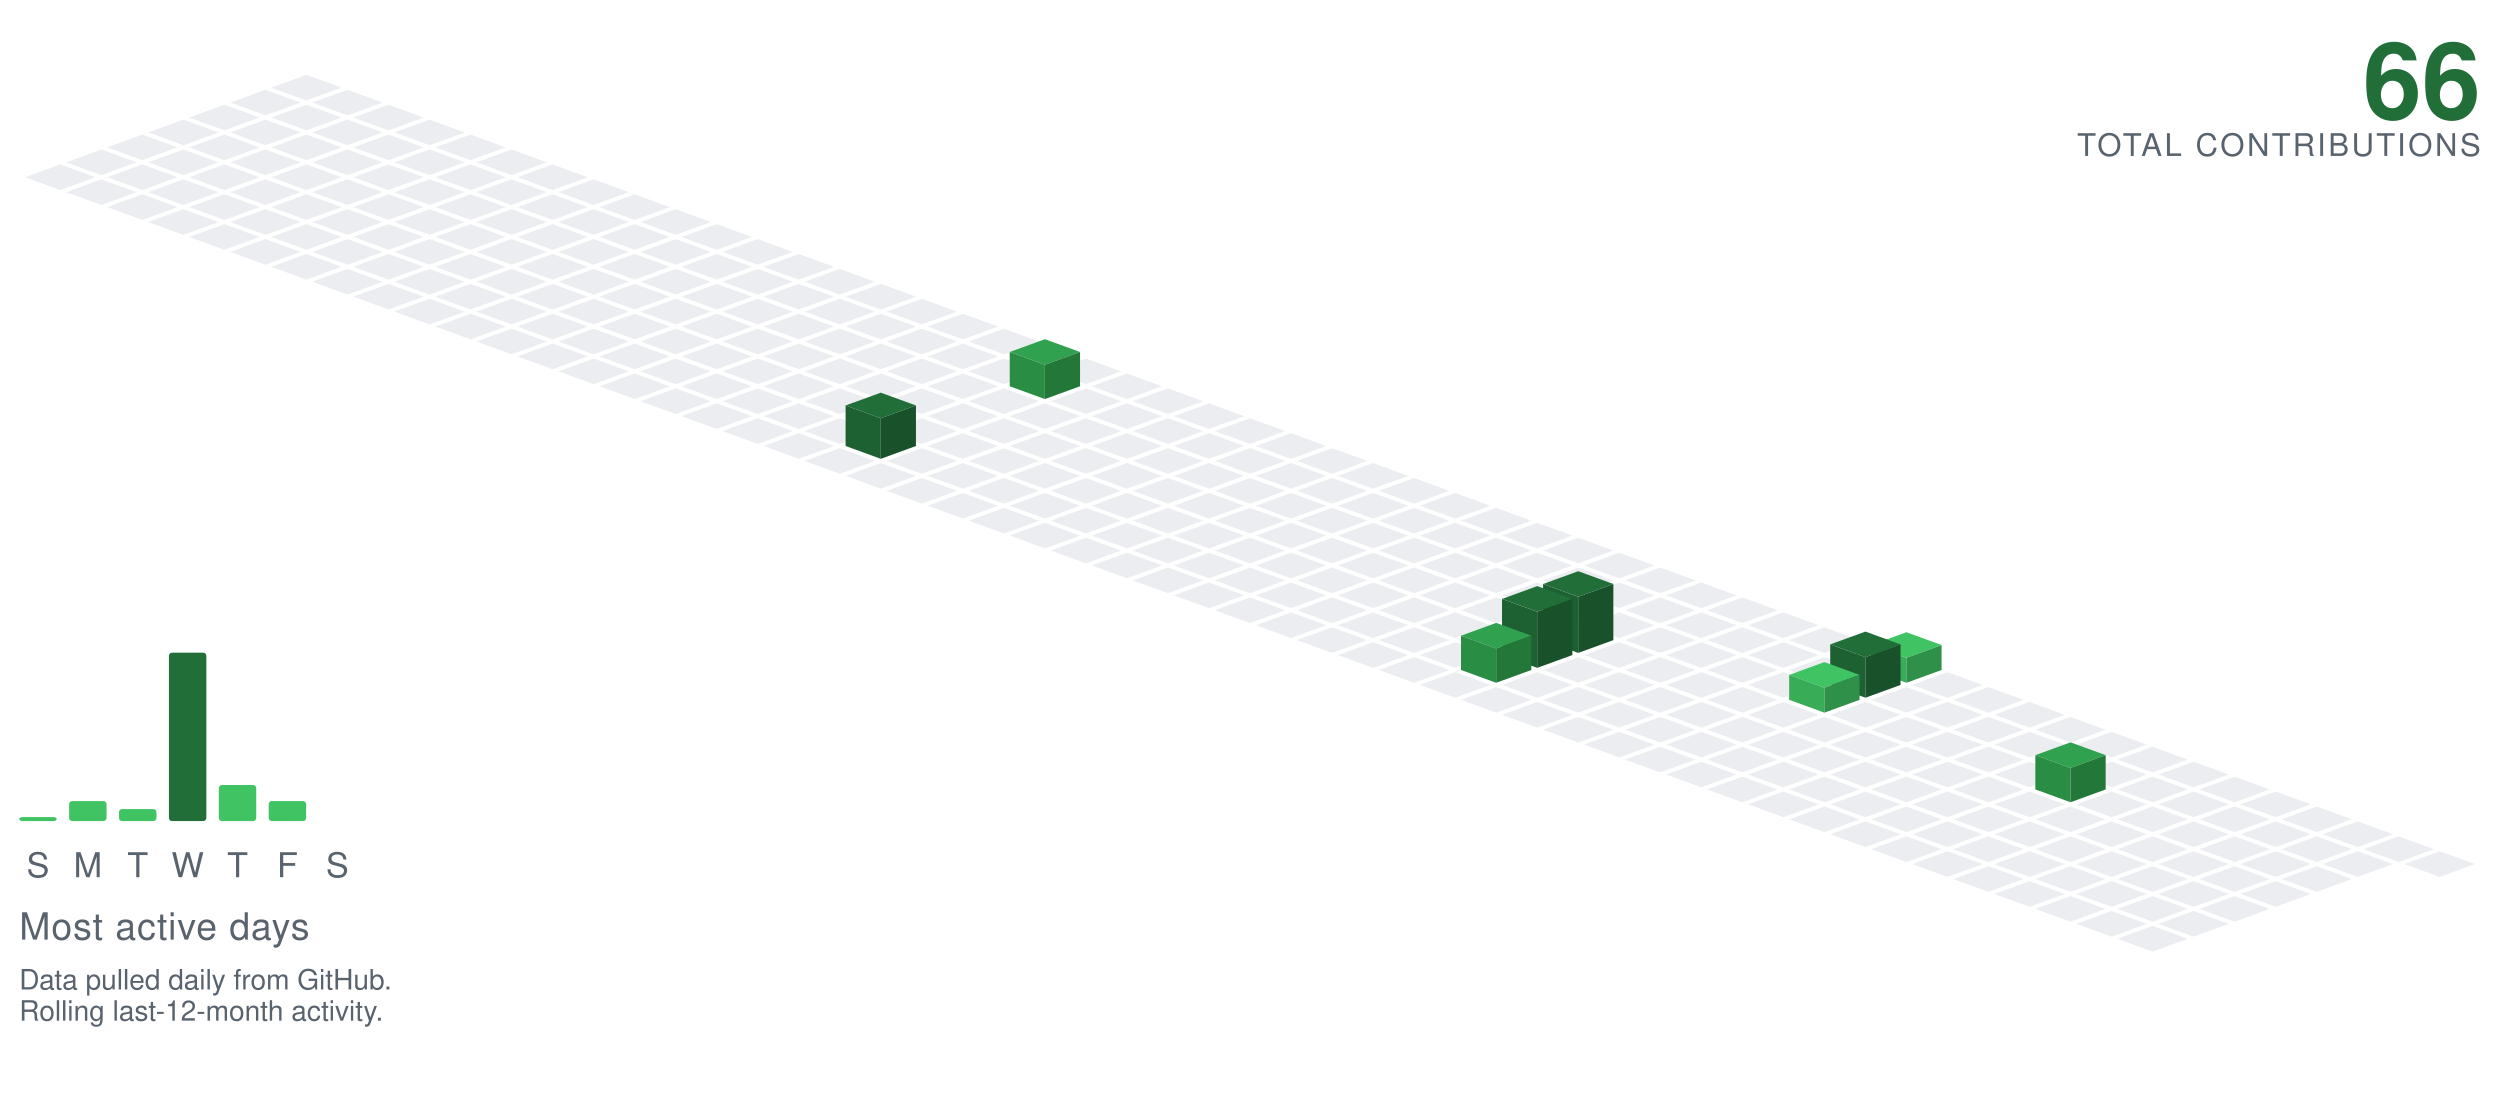
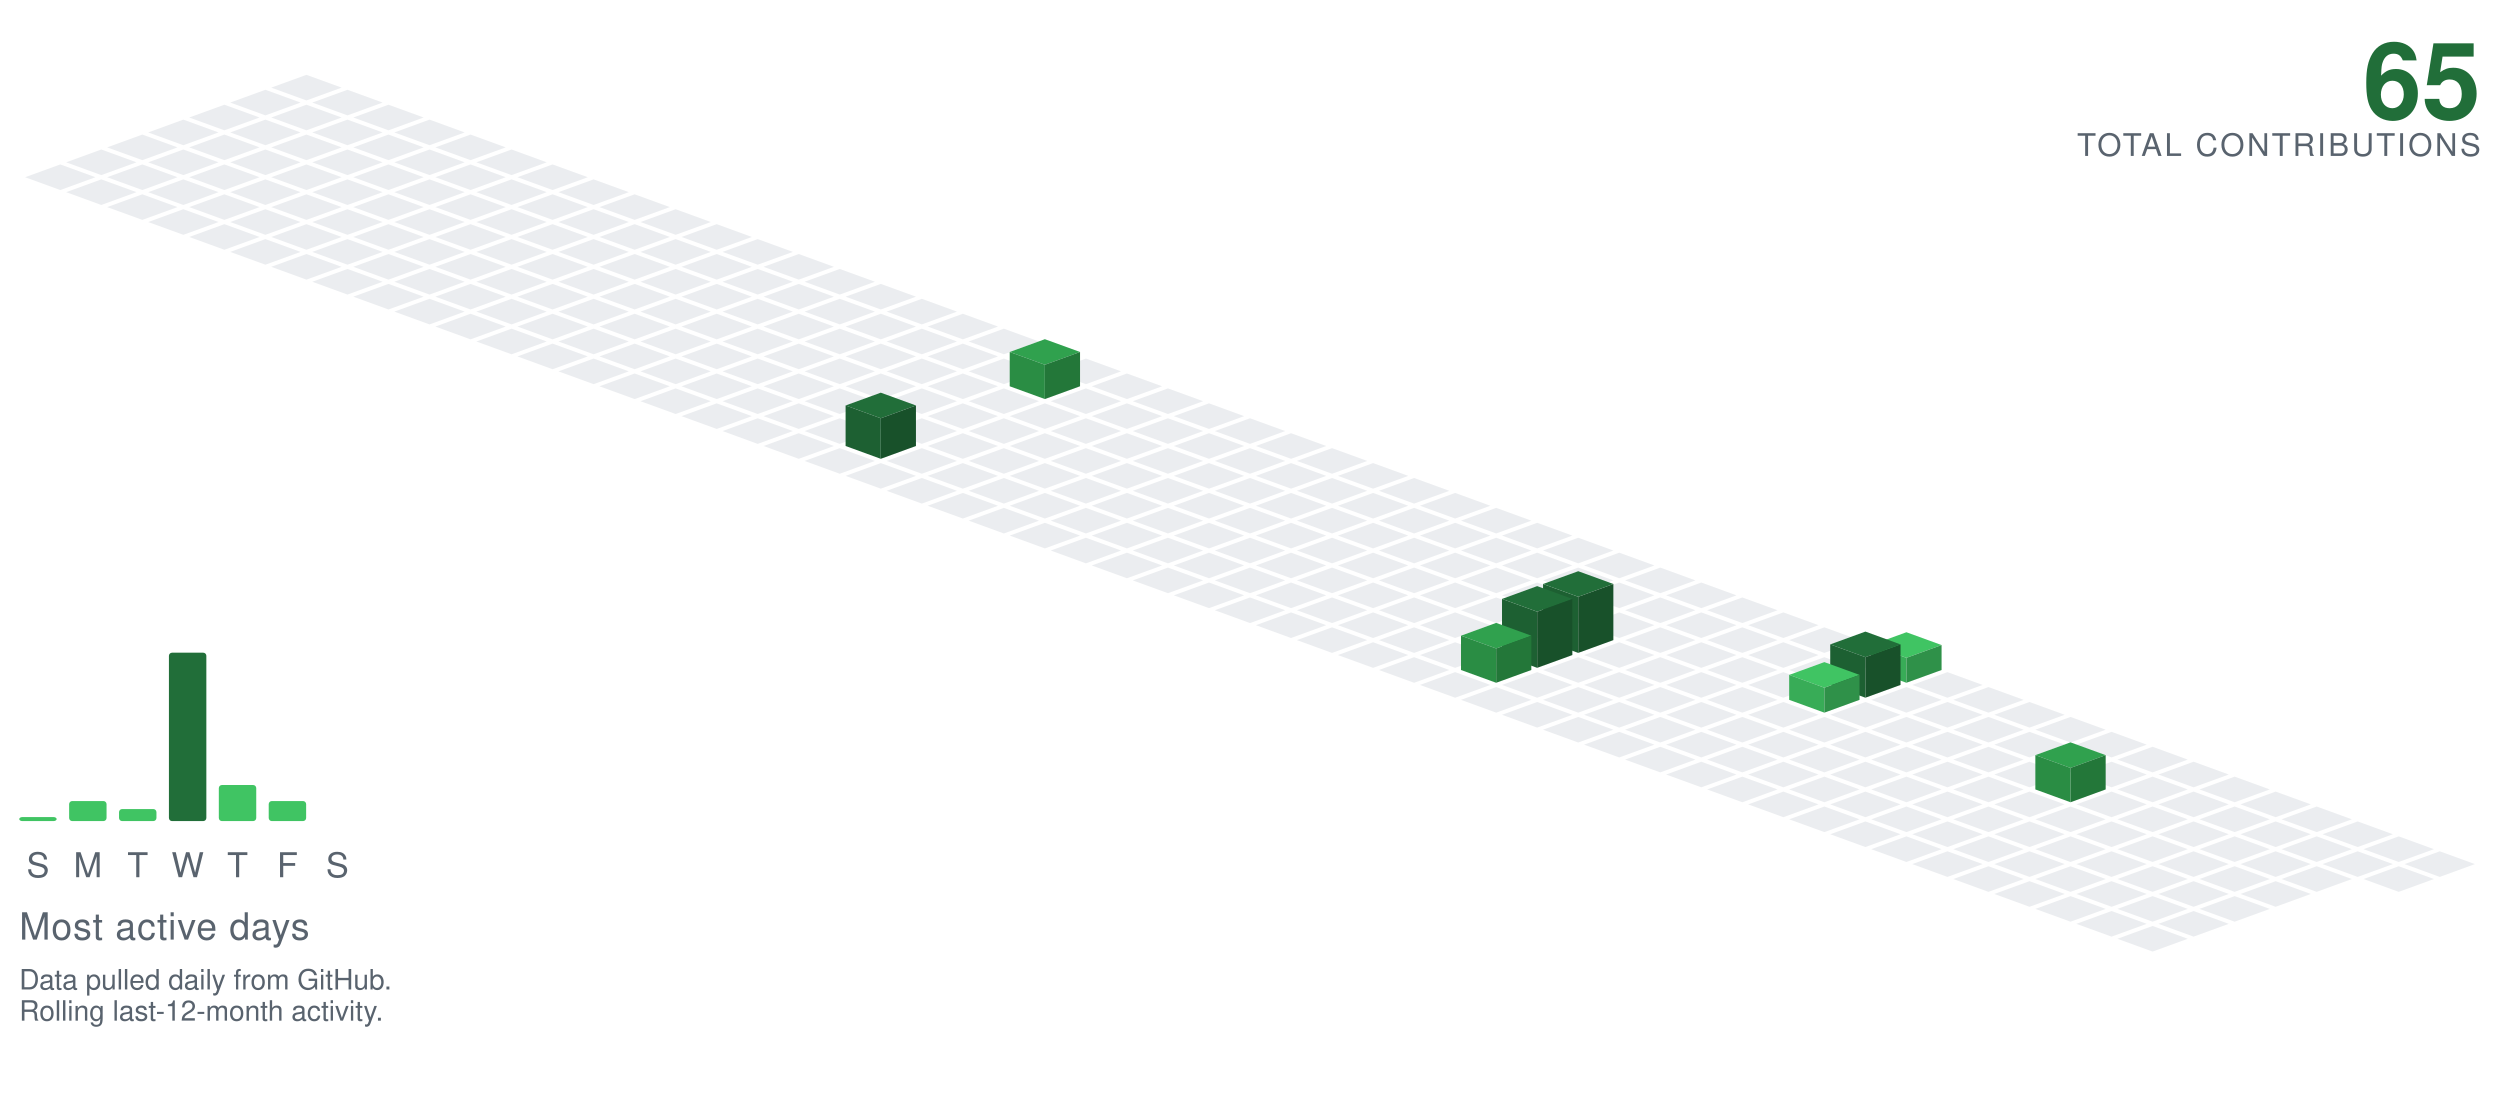
<svg xmlns="http://www.w3.org/2000/svg" viewBox="-98.09 -24.00 801.34 354.30" width="801" height="354">
  <polygon points="0.00,0.00 11.28,4.10 0.00,8.21 -11.28,4.10" fill="#ebedf0" />
  <polygon points="-13.16,4.79 -1.88,8.89 -13.16,13.00 -24.43,8.89" fill="#ebedf0" />
  <polygon points="13.16,4.79 24.43,8.89 13.16,13.00 1.88,8.89" fill="#ebedf0" />
  <polygon points="-26.31,9.58 -15.04,13.68 -26.31,17.79 -37.59,13.68" fill="#ebedf0" />
  <polygon points="0.00,9.58 11.28,13.68 0.00,17.79 -11.28,13.68" fill="#ebedf0" />
  <polygon points="26.31,9.58 37.59,13.68 26.31,17.79 15.04,13.68" fill="#ebedf0" />
  <polygon points="-39.47,14.36 -28.19,18.47 -39.47,22.57 -50.74,18.47" fill="#ebedf0" />
  <polygon points="-13.16,14.36 -1.88,18.47 -13.16,22.57 -24.43,18.47" fill="#ebedf0" />
  <polygon points="13.16,14.36 24.43,18.47 13.16,22.57 1.88,18.47" fill="#ebedf0" />
  <polygon points="39.47,14.36 50.74,18.47 39.47,22.57 28.19,18.47" fill="#ebedf0" />
  <polygon points="-52.62,19.15 -41.35,23.26 -52.62,27.36 -63.90,23.26" fill="#ebedf0" />
  <polygon points="-26.31,19.15 -15.04,23.26 -26.31,27.36 -37.59,23.26" fill="#ebedf0" />
  <polygon points="0.00,19.15 11.28,23.26 0.00,27.36 -11.28,23.26" fill="#ebedf0" />
  <polygon points="26.31,19.15 37.59,23.26 26.31,27.36 15.04,23.26" fill="#ebedf0" />
  <polygon points="52.62,19.15 63.90,23.26 52.62,27.36 41.35,23.26" fill="#ebedf0" />
  <polygon points="-65.78,23.94 -54.50,28.05 -65.78,32.15 -77.05,28.05" fill="#ebedf0" />
  <polygon points="-39.47,23.94 -28.19,28.05 -39.47,32.15 -50.74,28.05" fill="#ebedf0" />
  <polygon points="-13.16,23.94 -1.88,28.05 -13.16,32.15 -24.43,28.05" fill="#ebedf0" />
  <polygon points="13.16,23.94 24.43,28.05 13.16,32.15 1.88,28.05" fill="#ebedf0" />
  <polygon points="39.47,23.94 50.74,28.05 39.47,32.15 28.19,28.05" fill="#ebedf0" />
  <polygon points="65.78,23.94 77.05,28.05 65.78,32.15 54.50,28.05" fill="#ebedf0" />
  <polygon points="-78.93,28.73 -67.66,32.83 -78.93,36.94 -90.21,32.83" fill="#ebedf0" />
  <polygon points="-52.62,28.73 -41.35,32.83 -52.62,36.94 -63.90,32.83" fill="#ebedf0" />
  <polygon points="-26.31,28.73 -15.04,32.83 -26.31,36.94 -37.59,32.83" fill="#ebedf0" />
  <polygon points="0.00,28.73 11.28,32.83 0.00,36.94 -11.28,32.83" fill="#ebedf0" />
  <polygon points="26.31,28.73 37.59,32.83 26.31,36.94 15.04,32.83" fill="#ebedf0" />
  <polygon points="52.62,28.73 63.90,32.83 52.62,36.94 41.35,32.83" fill="#ebedf0" />
  <polygon points="78.93,28.73 90.21,32.83 78.93,36.94 67.66,32.83" fill="#ebedf0" />
  <polygon points="-65.78,33.52 -54.50,37.62 -65.78,41.73 -77.05,37.62" fill="#ebedf0" />
  <polygon points="-39.47,33.52 -28.19,37.62 -39.47,41.73 -50.74,37.62" fill="#ebedf0" />
  <polygon points="-13.16,33.52 -1.88,37.62 -13.16,41.73 -24.43,37.62" fill="#ebedf0" />
  <polygon points="13.16,33.52 24.43,37.62 13.16,41.73 1.88,37.62" fill="#ebedf0" />
  <polygon points="39.47,33.52 50.74,37.62 39.47,41.73 28.19,37.62" fill="#ebedf0" />
  <polygon points="65.78,33.52 77.05,37.62 65.78,41.73 54.50,37.62" fill="#ebedf0" />
  <polygon points="92.09,33.52 103.37,37.62 92.09,41.73 80.81,37.62" fill="#ebedf0" />
  <polygon points="-52.62,38.31 -41.35,42.41 -52.62,46.51 -63.90,42.41" fill="#ebedf0" />
  <polygon points="-26.31,38.31 -15.04,42.41 -26.31,46.51 -37.59,42.41" fill="#ebedf0" />
  <polygon points="0.00,38.31 11.28,42.41 0.00,46.51 -11.28,42.41" fill="#ebedf0" />
  <polygon points="26.31,38.31 37.59,42.41 26.31,46.51 15.04,42.41" fill="#ebedf0" />
  <polygon points="52.62,38.31 63.90,42.41 52.62,46.51 41.35,42.41" fill="#ebedf0" />
  <polygon points="78.93,38.31 90.21,42.41 78.93,46.51 67.66,42.41" fill="#ebedf0" />
  <polygon points="105.25,38.31 116.52,42.41 105.25,46.51 93.97,42.41" fill="#ebedf0" />
  <polygon points="-39.47,43.09 -28.19,47.20 -39.47,51.30 -50.74,47.20" fill="#ebedf0" />
  <polygon points="-13.16,43.09 -1.88,47.20 -13.16,51.30 -24.43,47.20" fill="#ebedf0" />
  <polygon points="13.16,43.09 24.43,47.20 13.16,51.30 1.88,47.20" fill="#ebedf0" />
  <polygon points="39.47,43.09 50.74,47.20 39.47,51.30 28.19,47.20" fill="#ebedf0" />
  <polygon points="65.78,43.09 77.05,47.20 65.78,51.30 54.50,47.20" fill="#ebedf0" />
  <polygon points="92.09,43.09 103.37,47.20 92.09,51.30 80.81,47.20" fill="#ebedf0" />
  <polygon points="118.40,43.09 129.68,47.20 118.40,51.30 107.12,47.20" fill="#ebedf0" />
  <polygon points="-26.31,47.88 -15.04,51.99 -26.31,56.09 -37.59,51.99" fill="#ebedf0" />
  <polygon points="0.00,47.88 11.28,51.99 0.00,56.09 -11.28,51.99" fill="#ebedf0" />
  <polygon points="26.31,47.88 37.59,51.99 26.31,56.09 15.04,51.99" fill="#ebedf0" />
  <polygon points="52.62,47.88 63.90,51.99 52.62,56.09 41.35,51.99" fill="#ebedf0" />
  <polygon points="78.93,47.88 90.21,51.99 78.93,56.09 67.66,51.99" fill="#ebedf0" />
  <polygon points="105.25,47.88 116.52,51.99 105.25,56.09 93.97,51.99" fill="#ebedf0" />
  <polygon points="131.56,47.88 142.83,51.99 131.56,56.09 120.28,51.99" fill="#ebedf0" />
  <polygon points="-13.16,52.67 -1.88,56.78 -13.16,60.88 -24.43,56.78" fill="#ebedf0" />
  <polygon points="13.16,52.67 24.43,56.78 13.16,60.88 1.88,56.78" fill="#ebedf0" />
  <polygon points="39.47,52.67 50.74,56.78 39.47,60.88 28.19,56.78" fill="#ebedf0" />
  <polygon points="65.78,52.67 77.05,56.78 65.78,60.88 54.50,56.78" fill="#ebedf0" />
  <polygon points="92.09,52.67 103.37,56.78 92.09,60.88 80.81,56.78" fill="#ebedf0" />
  <polygon points="118.40,52.67 129.68,56.78 118.40,60.88 107.12,56.78" fill="#ebedf0" />
  <polygon points="144.71,52.67 155.99,56.78 144.71,60.88 133.44,56.78" fill="#ebedf0" />
  <polygon points="0.00,57.46 11.28,61.56 0.00,65.67 -11.28,61.56" fill="#ebedf0" />
  <polygon points="26.31,57.46 37.59,61.56 26.31,65.67 15.04,61.56" fill="#ebedf0" />
  <polygon points="52.62,57.46 63.90,61.56 52.62,65.67 41.35,61.56" fill="#ebedf0" />
  <polygon points="78.93,57.46 90.21,61.56 78.93,65.67 67.66,61.56" fill="#ebedf0" />
  <polygon points="105.25,57.46 116.52,61.56 105.25,65.67 93.97,61.56" fill="#ebedf0" />
  <polygon points="131.56,57.46 142.83,61.56 131.56,65.67 120.28,61.56" fill="#ebedf0" />
  <polygon points="157.87,57.46 169.14,61.56 157.87,65.67 146.59,61.56" fill="#ebedf0" />
  <polygon points="13.16,62.25 24.43,66.35 13.16,70.46 1.88,66.35" fill="#ebedf0" />
  <polygon points="39.47,62.25 50.74,66.35 39.47,70.46 28.19,66.35" fill="#ebedf0" />
  <polygon points="65.78,62.25 77.05,66.35 65.78,70.46 54.50,66.35" fill="#ebedf0" />
  <polygon points="92.09,62.25 103.37,66.35 92.09,70.46 80.81,66.35" fill="#ebedf0" />
  <polygon points="118.40,62.25 129.68,66.35 118.40,70.46 107.12,66.35" fill="#ebedf0" />
  <polygon points="144.71,62.25 155.99,66.35 144.71,70.46 133.44,66.35" fill="#ebedf0" />
  <polygon points="171.02,62.25 182.30,66.35 171.02,70.46 159.75,66.35" fill="#ebedf0" />
  <polygon points="26.31,67.04 37.59,71.14 26.31,75.24 15.04,71.14" fill="#ebedf0" />
  <polygon points="52.62,67.04 63.90,71.14 52.62,75.24 41.35,71.14" fill="#ebedf0" />
  <polygon points="78.93,67.04 90.21,71.14 78.93,75.24 67.66,71.14" fill="#ebedf0" />
  <polygon points="105.25,67.04 116.52,71.14 105.25,75.24 93.97,71.14" fill="#ebedf0" />
  <polygon points="131.56,67.04 142.83,71.14 131.56,75.24 120.28,71.14" fill="#ebedf0" />
  <polygon points="157.87,67.04 169.14,71.14 157.87,75.24 146.59,71.14" fill="#ebedf0" />
  <polygon points="184.18,67.04 195.46,71.14 184.18,75.24 172.90,71.14" fill="#ebedf0" />
  <polygon points="39.47,71.82 50.74,75.93 39.47,80.03 28.19,75.93" fill="#ebedf0" />
  <polygon points="65.78,71.82 77.05,75.93 65.78,80.03 54.50,75.93" fill="#ebedf0" />
  <polygon points="92.09,71.82 103.37,75.93 92.09,80.03 80.81,75.93" fill="#ebedf0" />
  <polygon points="118.40,71.82 129.68,75.93 118.40,80.03 107.12,75.93" fill="#ebedf0" />
  <polygon points="144.71,71.82 155.99,75.93 144.71,80.03 133.44,75.93" fill="#ebedf0" />
  <polygon points="171.02,71.82 182.30,75.93 171.02,80.03 159.75,75.93" fill="#ebedf0" />
  <polygon points="197.34,71.82 208.61,75.93 197.34,80.03 186.06,75.93" fill="#ebedf0" />
  <polygon points="52.62,76.61 63.90,80.72 52.62,84.82 41.35,80.72" fill="#ebedf0" />
  <polygon points="78.93,76.61 90.21,80.72 78.93,84.82 67.66,80.72" fill="#ebedf0" />
  <polygon points="105.25,76.61 116.52,80.72 105.25,84.82 93.97,80.72" fill="#ebedf0" />
  <polygon points="131.56,76.61 142.83,80.72 131.56,84.82 120.28,80.72" fill="#ebedf0" />
  <polygon points="157.87,76.61 169.14,80.72 157.87,84.82 146.59,80.72" fill="#ebedf0" />
  <polygon points="184.18,76.61 195.46,80.72 184.18,84.82 172.90,80.72" fill="#ebedf0" />
  <polygon points="210.49,76.61 221.77,80.72 210.49,84.82 199.21,80.72" fill="#ebedf0" />
  <polygon points="65.78,81.40 77.05,85.51 65.78,89.61 54.50,85.51" fill="#ebedf0" />
  <polygon points="92.09,81.40 103.37,85.51 92.09,89.61 80.81,85.51" fill="#ebedf0" />
  <polygon points="118.40,81.40 129.68,85.51 118.40,89.61 107.12,85.51" fill="#ebedf0" />
  <polygon points="144.71,81.40 155.99,85.51 144.71,89.61 133.44,85.51" fill="#ebedf0" />
  <polygon points="171.02,81.40 182.30,85.51 171.02,89.61 159.75,85.51" fill="#ebedf0" />
  <polygon points="197.34,81.40 208.61,85.51 197.34,89.61 186.06,85.51" fill="#ebedf0" />
  <polygon points="223.65,81.40 234.92,85.51 223.65,89.61 212.37,85.51" fill="#ebedf0" />
  <polygon points="78.93,86.19 90.21,90.29 78.93,94.40 67.66,90.29" fill="#ebedf0" />
  <polygon points="105.25,86.19 116.52,90.29 105.25,94.40 93.97,90.29" fill="#ebedf0" />
  <polygon points="131.56,86.19 142.83,90.29 131.56,94.40 120.28,90.29" fill="#ebedf0" />
  <polygon points="157.87,86.19 169.14,90.29 157.87,94.40 146.59,90.29" fill="#ebedf0" />
  <polygon points="184.18,86.19 195.46,90.29 184.18,94.40 172.90,90.29" fill="#ebedf0" />
  <polygon points="210.49,86.19 221.77,90.29 210.49,94.40 199.21,90.29" fill="#ebedf0" />
  <polygon points="236.80,86.19 248.08,90.29 236.80,94.40 225.53,90.29" fill="#ebedf0" />
  <polygon points="92.09,90.98 103.37,95.08 92.09,99.19 80.81,95.08" fill="#ebedf0" />
  <polygon points="118.40,90.98 129.68,95.08 118.40,99.19 107.12,95.08" fill="#ebedf0" />
  <polygon points="144.71,90.98 155.99,95.08 144.71,99.19 133.44,95.08" fill="#ebedf0" />
  <polygon points="171.02,90.98 182.30,95.08 171.02,99.19 159.75,95.08" fill="#ebedf0" />
  <polygon points="197.34,90.98 208.61,95.08 197.34,99.19 186.06,95.08" fill="#ebedf0" />
  <polygon points="223.65,90.98 234.92,95.08 223.65,99.19 212.37,95.08" fill="#ebedf0" />
  <polygon points="249.96,90.98 261.23,95.08 249.96,99.19 238.68,95.08" fill="#ebedf0" />
  <polygon points="105.25,95.77 116.52,99.87 105.25,103.97 93.97,99.87" fill="#ebedf0" />
  <polygon points="131.56,95.77 142.83,99.87 131.56,103.97 120.28,99.87" fill="#ebedf0" />
  <polygon points="157.87,95.77 169.14,99.87 157.87,103.97 146.59,99.87" fill="#ebedf0" />
  <polygon points="184.18,95.77 195.46,99.87 184.18,103.97 172.90,99.87" fill="#ebedf0" />
  <polygon points="210.49,95.77 221.77,99.87 210.49,103.97 199.21,99.87" fill="#ebedf0" />
  <polygon points="263.11,95.77 274.39,99.87 263.11,103.97 251.84,99.87" fill="#ebedf0" />
  <polygon points="236.80,84.77 248.08,88.87 236.80,92.97 225.53,88.87" fill="#30a14e" />
  <polygon points="225.53,99.87 225.53,88.87 236.80,92.97 236.80,103.97" fill="#2a8d44" />
  <polygon points="236.80,103.97 236.80,92.97 248.08,88.87 248.08,99.87" fill="#237739" />
  <polygon points="118.40,100.55 129.68,104.66 118.40,108.76 107.12,104.66" fill="#ebedf0" />
  <polygon points="144.71,100.55 155.99,104.66 144.71,108.76 133.44,104.66" fill="#ebedf0" />
  <polygon points="171.02,100.55 182.30,104.66 171.02,108.76 159.75,104.66" fill="#ebedf0" />
  <polygon points="197.34,100.55 208.61,104.66 197.34,108.76 186.06,104.66" fill="#ebedf0" />
  <polygon points="223.65,100.55 234.92,104.66 223.65,108.76 212.37,104.66" fill="#ebedf0" />
  <polygon points="249.96,100.55 261.23,104.66 249.96,108.76 238.68,104.66" fill="#ebedf0" />
  <polygon points="276.27,100.55 287.55,104.66 276.27,108.76 264.99,104.66" fill="#ebedf0" />
  <polygon points="131.56,105.34 142.83,109.45 131.56,113.55 120.28,109.45" fill="#ebedf0" />
  <polygon points="157.87,105.34 169.14,109.45 157.87,113.55 146.59,109.45" fill="#ebedf0" />
  <polygon points="184.18,105.34 195.46,109.45 184.18,113.55 172.90,109.45" fill="#ebedf0" />
  <polygon points="210.49,105.34 221.77,109.45 210.49,113.55 199.21,109.45" fill="#ebedf0" />
  <polygon points="236.80,105.34 248.08,109.45 236.80,113.55 225.53,109.45" fill="#ebedf0" />
  <polygon points="263.11,105.34 274.39,109.45 263.11,113.55 251.84,109.45" fill="#ebedf0" />
  <polygon points="289.43,105.34 300.70,109.45 289.43,113.55 278.15,109.45" fill="#ebedf0" />
  <polygon points="144.71,110.13 155.99,114.23 144.71,118.34 133.44,114.23" fill="#ebedf0" />
  <polygon points="171.02,110.13 182.30,114.23 171.02,118.34 159.75,114.23" fill="#ebedf0" />
  <polygon points="197.34,110.13 208.61,114.23 197.34,118.34 186.06,114.23" fill="#ebedf0" />
  <polygon points="223.65,110.13 234.92,114.23 223.65,118.34 212.37,114.23" fill="#ebedf0" />
  <polygon points="249.96,110.13 261.23,114.23 249.96,118.34 238.68,114.23" fill="#ebedf0" />
  <polygon points="276.27,110.13 287.55,114.23 276.27,118.34 264.99,114.23" fill="#ebedf0" />
  <polygon points="302.58,110.13 313.86,114.23 302.58,118.34 291.30,114.23" fill="#ebedf0" />
  <polygon points="157.87,114.92 169.14,119.02 157.87,123.13 146.59,119.02" fill="#ebedf0" />
  <polygon points="210.49,114.92 221.77,119.02 210.49,123.13 199.21,119.02" fill="#ebedf0" />
  <polygon points="236.80,114.92 248.08,119.02 236.80,123.13 225.53,119.02" fill="#ebedf0" />
  <polygon points="263.11,114.92 274.39,119.02 263.11,123.13 251.84,119.02" fill="#ebedf0" />
  <polygon points="289.43,114.92 300.70,119.02 289.43,123.13 278.15,119.02" fill="#ebedf0" />
  <polygon points="315.74,114.92 327.01,119.02 315.74,123.13 304.46,119.02" fill="#ebedf0" />
  <polygon points="184.18,101.92 195.46,106.02 184.18,110.13 172.90,106.02" fill="#216e39" />
  <polygon points="172.90,119.02 172.90,106.02 184.18,110.13 184.18,123.13" fill="#1d6032" />
  <polygon points="184.18,123.13 184.18,110.13 195.46,106.02 195.46,119.02" fill="#18512a" />
  <polygon points="171.02,119.71 182.30,123.81 171.02,127.92 159.75,123.81" fill="#ebedf0" />
  <polygon points="197.34,119.71 208.61,123.81 197.34,127.92 186.06,123.81" fill="#ebedf0" />
  <polygon points="223.65,119.71 234.92,123.81 223.65,127.92 212.37,123.81" fill="#ebedf0" />
  <polygon points="249.96,119.71 261.23,123.81 249.96,127.92 238.68,123.81" fill="#ebedf0" />
  <polygon points="276.27,119.71 287.55,123.81 276.27,127.92 264.99,123.81" fill="#ebedf0" />
  <polygon points="302.58,119.71 313.86,123.81 302.58,127.92 291.30,123.81" fill="#ebedf0" />
  <polygon points="328.89,119.71 340.17,123.81 328.89,127.92 317.62,123.81" fill="#ebedf0" />
  <polygon points="184.18,124.50 195.46,128.60 184.18,132.70 172.90,128.60" fill="#ebedf0" />
  <polygon points="210.49,124.50 221.77,128.60 210.49,132.70 199.21,128.60" fill="#ebedf0" />
  <polygon points="236.80,124.50 248.08,128.60 236.80,132.70 225.53,128.60" fill="#ebedf0" />
  <polygon points="263.11,124.50 274.39,128.60 263.11,132.70 251.84,128.60" fill="#ebedf0" />
  <polygon points="289.43,124.50 300.70,128.60 289.43,132.70 278.15,128.60" fill="#ebedf0" />
  <polygon points="315.74,124.50 327.01,128.60 315.74,132.70 304.46,128.60" fill="#ebedf0" />
  <polygon points="342.05,124.50 353.32,128.60 342.05,132.70 330.77,128.60" fill="#ebedf0" />
  <polygon points="197.34,129.28 208.61,133.39 197.34,137.49 186.06,133.39" fill="#ebedf0" />
  <polygon points="223.65,129.28 234.92,133.39 223.65,137.49 212.37,133.39" fill="#ebedf0" />
  <polygon points="249.96,129.28 261.23,133.39 249.96,137.49 238.68,133.39" fill="#ebedf0" />
  <polygon points="276.27,129.28 287.55,133.39 276.27,137.49 264.99,133.39" fill="#ebedf0" />
  <polygon points="302.58,129.28 313.86,133.39 302.58,137.49 291.30,133.39" fill="#ebedf0" />
  <polygon points="328.89,129.28 340.17,133.39 328.89,137.49 317.62,133.39" fill="#ebedf0" />
  <polygon points="355.20,129.28 366.48,133.39 355.20,137.49 343.93,133.39" fill="#ebedf0" />
  <polygon points="210.49,134.07 221.77,138.18 210.49,142.28 199.21,138.18" fill="#ebedf0" />
  <polygon points="236.80,134.07 248.08,138.18 236.80,142.28 225.53,138.18" fill="#ebedf0" />
  <polygon points="263.11,134.07 274.39,138.18 263.11,142.28 251.84,138.18" fill="#ebedf0" />
  <polygon points="289.43,134.07 300.70,138.18 289.43,142.28 278.15,138.18" fill="#ebedf0" />
  <polygon points="315.74,134.07 327.01,138.18 315.74,142.28 304.46,138.18" fill="#ebedf0" />
  <polygon points="342.05,134.07 353.32,138.18 342.05,142.28 330.77,138.18" fill="#ebedf0" />
  <polygon points="368.36,134.07 379.64,138.18 368.36,142.28 357.08,138.18" fill="#ebedf0" />
  <polygon points="223.65,138.86 234.92,142.96 223.65,147.07 212.37,142.96" fill="#ebedf0" />
  <polygon points="249.96,138.86 261.23,142.96 249.96,147.07 238.68,142.96" fill="#ebedf0" />
  <polygon points="276.27,138.86 287.55,142.96 276.27,147.07 264.99,142.96" fill="#ebedf0" />
  <polygon points="302.58,138.86 313.86,142.96 302.58,147.07 291.30,142.96" fill="#ebedf0" />
  <polygon points="328.89,138.86 340.17,142.96 328.89,147.07 317.62,142.96" fill="#ebedf0" />
  <polygon points="355.20,138.86 366.48,142.96 355.20,147.07 343.93,142.96" fill="#ebedf0" />
  <polygon points="381.52,138.86 392.79,142.96 381.52,147.07 370.24,142.96" fill="#ebedf0" />
  <polygon points="236.80,143.65 248.08,147.75 236.80,151.86 225.53,147.75" fill="#ebedf0" />
  <polygon points="263.11,143.65 274.39,147.75 263.11,151.86 251.84,147.75" fill="#ebedf0" />
  <polygon points="289.43,143.65 300.70,147.75 289.43,151.86 278.15,147.75" fill="#ebedf0" />
  <polygon points="315.74,143.65 327.01,147.75 315.74,151.86 304.46,147.75" fill="#ebedf0" />
  <polygon points="342.05,143.65 353.32,147.75 342.05,151.86 330.77,147.75" fill="#ebedf0" />
  <polygon points="368.36,143.65 379.64,147.75 368.36,151.86 357.08,147.75" fill="#ebedf0" />
  <polygon points="394.67,143.65 405.95,147.75 394.67,151.86 383.39,147.75" fill="#ebedf0" />
  <polygon points="249.96,148.44 261.23,152.54 249.96,156.65 238.68,152.54" fill="#ebedf0" />
  <polygon points="276.27,148.44 287.55,152.54 276.27,156.65 264.99,152.54" fill="#ebedf0" />
  <polygon points="302.58,148.44 313.86,152.54 302.58,156.65 291.30,152.54" fill="#ebedf0" />
  <polygon points="328.89,148.44 340.17,152.54 328.89,156.65 317.62,152.54" fill="#ebedf0" />
  <polygon points="355.20,148.44 366.48,152.54 355.20,156.65 343.93,152.54" fill="#ebedf0" />
  <polygon points="381.52,148.44 392.79,152.54 381.52,156.65 370.24,152.54" fill="#ebedf0" />
  <polygon points="407.83,148.44 419.10,152.54 407.83,156.65 396.55,152.54" fill="#ebedf0" />
  <polygon points="263.11,153.23 274.39,157.33 263.11,161.43 251.84,157.33" fill="#ebedf0" />
  <polygon points="289.43,153.23 300.70,157.33 289.43,161.43 278.15,157.33" fill="#ebedf0" />
  <polygon points="315.74,153.23 327.01,157.33 315.74,161.43 304.46,157.33" fill="#ebedf0" />
  <polygon points="342.05,153.23 353.32,157.33 342.05,161.43 330.77,157.33" fill="#ebedf0" />
  <polygon points="368.36,153.23 379.64,157.33 368.36,161.43 357.08,157.33" fill="#ebedf0" />
  <polygon points="394.67,153.23 405.95,157.33 394.67,161.43 383.39,157.33" fill="#ebedf0" />
  <polygon points="420.98,153.23 432.26,157.33 420.98,161.43 409.71,157.33" fill="#ebedf0" />
  <polygon points="276.27,158.01 287.55,162.12 276.27,166.22 264.99,162.12" fill="#ebedf0" />
  <polygon points="302.58,158.01 313.86,162.12 302.58,166.22 291.30,162.12" fill="#ebedf0" />
  <polygon points="328.89,158.01 340.17,162.12 328.89,166.22 317.62,162.12" fill="#ebedf0" />
  <polygon points="355.20,158.01 366.48,162.12 355.20,166.22 343.93,162.12" fill="#ebedf0" />
  <polygon points="381.52,158.01 392.79,162.12 381.52,166.22 370.24,162.12" fill="#ebedf0" />
  <polygon points="407.83,158.01 419.10,162.12 407.83,166.22 396.55,162.12" fill="#ebedf0" />
  <polygon points="434.14,158.01 445.41,162.12 434.14,166.22 422.86,162.12" fill="#ebedf0" />
  <polygon points="289.43,162.80 300.70,166.91 289.43,171.01 278.15,166.91" fill="#ebedf0" />
  <polygon points="315.74,162.80 327.01,166.91 315.74,171.01 304.46,166.91" fill="#ebedf0" />
  <polygon points="342.05,162.80 353.32,166.91 342.05,171.01 330.77,166.91" fill="#ebedf0" />
  <polygon points="368.36,162.80 379.64,166.91 368.36,171.01 357.08,166.91" fill="#ebedf0" />
  <polygon points="394.67,162.80 405.95,166.91 394.67,171.01 383.39,166.91" fill="#ebedf0" />
  <polygon points="420.98,162.80 432.26,166.91 420.98,171.01 409.71,166.91" fill="#ebedf0" />
  <polygon points="447.29,162.80 458.57,166.91 447.29,171.01 436.02,166.91" fill="#ebedf0" />
  <polygon points="302.58,167.59 313.86,171.69 302.58,175.80 291.30,171.69" fill="#ebedf0" />
  <polygon points="328.89,167.59 340.17,171.69 328.89,175.80 317.62,171.69" fill="#ebedf0" />
  <polygon points="355.20,167.59 366.48,171.69 355.20,175.80 343.93,171.69" fill="#ebedf0" />
  <polygon points="381.52,167.59 392.79,171.69 381.52,175.80 370.24,171.69" fill="#ebedf0" />
  <polygon points="407.83,167.59 419.10,171.69 407.83,175.80 396.55,171.69" fill="#ebedf0" />
  <polygon points="434.14,167.59 445.41,171.69 434.14,175.80 422.86,171.69" fill="#ebedf0" />
  <polygon points="460.45,167.59 471.73,171.69 460.45,175.80 449.17,171.69" fill="#ebedf0" />
  <polygon points="315.74,172.38 327.01,176.48 315.74,180.59 304.46,176.48" fill="#ebedf0" />
  <polygon points="342.05,172.38 353.32,176.48 342.05,180.59 330.77,176.48" fill="#ebedf0" />
  <polygon points="368.36,172.38 379.64,176.48 368.36,180.59 357.08,176.48" fill="#ebedf0" />
  <polygon points="394.67,172.38 405.95,176.48 394.67,180.59 383.39,176.48" fill="#ebedf0" />
  <polygon points="420.98,172.38 432.26,176.48 420.98,180.59 409.71,176.48" fill="#ebedf0" />
  <polygon points="447.29,172.38 458.57,176.48 447.29,180.59 436.02,176.48" fill="#ebedf0" />
  <polygon points="473.61,172.38 484.88,176.48 473.61,180.59 462.33,176.48" fill="#ebedf0" />
  <polygon points="328.89,177.17 340.17,181.27 328.89,185.37 317.62,181.27" fill="#ebedf0" />
  <polygon points="355.20,177.17 366.48,181.27 355.20,185.37 343.93,181.27" fill="#ebedf0" />
  <polygon points="381.52,177.17 392.79,181.27 381.52,185.37 370.24,181.27" fill="#ebedf0" />
  <polygon points="434.14,177.17 445.41,181.27 434.14,185.37 422.86,181.27" fill="#ebedf0" />
  <polygon points="460.45,177.17 471.73,181.27 460.45,185.37 449.17,181.27" fill="#ebedf0" />
  <polygon points="486.76,177.17 498.04,181.27 486.76,185.37 475.48,181.27" fill="#ebedf0" />
  <polygon points="407.83,159.17 419.10,163.27 407.83,167.37 396.55,163.27" fill="#216e39" />
  <polygon points="396.55,181.27 396.55,163.27 407.83,167.37 407.83,185.37" fill="#1d6032" />
  <polygon points="407.83,185.37 407.83,167.37 419.10,163.27 419.10,181.27" fill="#18512a" />
  <polygon points="342.05,181.95 353.32,186.06 342.05,190.16 330.77,186.06" fill="#ebedf0" />
  <polygon points="368.36,181.95 379.64,186.06 368.36,190.16 357.08,186.06" fill="#ebedf0" />
  <polygon points="420.98,181.95 432.26,186.06 420.98,190.16 409.71,186.06" fill="#ebedf0" />
  <polygon points="447.29,181.95 458.57,186.06 447.29,190.16 436.02,186.06" fill="#ebedf0" />
  <polygon points="473.61,181.95 484.88,186.06 473.61,190.16 462.33,186.06" fill="#ebedf0" />
  <polygon points="499.92,181.95 511.19,186.06 499.92,190.16 488.64,186.06" fill="#ebedf0" />
  <polygon points="394.67,163.95 405.95,168.06 394.67,172.16 383.39,168.06" fill="#216e39" />
  <polygon points="383.39,186.06 383.39,168.06 394.67,172.16 394.67,190.16" fill="#1d6032" />
  <polygon points="394.67,190.16 394.67,172.16 405.95,168.06 405.95,186.06" fill="#18512a" />
  <polygon points="355.20,186.74 366.48,190.85 355.20,194.95 343.93,190.85" fill="#ebedf0" />
  <polygon points="407.83,186.74 419.10,190.85 407.83,194.95 396.55,190.85" fill="#ebedf0" />
  <polygon points="434.14,186.74 445.41,190.85 434.14,194.95 422.86,190.85" fill="#ebedf0" />
  <polygon points="460.45,186.74 471.73,190.85 460.45,194.95 449.17,190.85" fill="#ebedf0" />
  <polygon points="486.76,186.74 498.04,190.85 486.76,194.95 475.48,190.85" fill="#ebedf0" />
  <polygon points="513.07,178.74 524.35,182.85 513.07,186.95 501.80,182.85" fill="#40c463" />
  <polygon points="501.80,190.85 501.80,182.85 513.07,186.95 513.07,194.95" fill="#38ac57" />
  <polygon points="513.07,194.95 513.07,186.95 524.35,182.85 524.35,190.85" fill="#2f9149" />
  <polygon points="381.52,175.74 392.79,179.85 381.52,183.95 370.24,179.85" fill="#30a14e" />
  <polygon points="370.24,190.85 370.24,179.85 381.52,183.95 381.52,194.95" fill="#2a8d44" />
  <polygon points="381.52,194.95 381.52,183.95 392.79,179.85 392.79,190.85" fill="#237739" />
  <polygon points="368.36,191.53 379.64,195.64 368.36,199.74 357.08,195.64" fill="#ebedf0" />
  <polygon points="394.67,191.53 405.95,195.64 394.67,199.74 383.39,195.64" fill="#ebedf0" />
  <polygon points="420.98,191.53 432.26,195.64 420.98,199.74 409.71,195.64" fill="#ebedf0" />
  <polygon points="447.29,191.53 458.57,195.64 447.29,199.74 436.02,195.64" fill="#ebedf0" />
  <polygon points="473.61,191.53 484.88,195.64 473.61,199.74 462.33,195.64" fill="#ebedf0" />
  <polygon points="526.23,191.53 537.50,195.64 526.23,199.74 514.95,195.64" fill="#ebedf0" />
  <polygon points="499.92,178.53 511.19,182.64 499.92,186.74 488.64,182.64" fill="#216e39" />
  <polygon points="488.64,195.64 488.64,182.64 499.92,186.74 499.92,199.74" fill="#1d6032" />
  <polygon points="499.92,199.74 499.92,186.74 511.19,182.64 511.19,195.64" fill="#18512a" />
  <polygon points="381.52,196.32 392.79,200.42 381.52,204.53 370.24,200.42" fill="#ebedf0" />
  <polygon points="407.83,196.32 419.10,200.42 407.83,204.53 396.55,200.42" fill="#ebedf0" />
  <polygon points="434.14,196.32 445.41,200.42 434.14,204.53 422.86,200.42" fill="#ebedf0" />
  <polygon points="460.45,196.32 471.73,200.42 460.45,204.53 449.17,200.42" fill="#ebedf0" />
  <polygon points="513.07,196.32 524.35,200.42 513.07,204.53 501.80,200.42" fill="#ebedf0" />
  <polygon points="539.38,196.32 550.66,200.42 539.38,204.53 528.11,200.42" fill="#ebedf0" />
  <polygon points="486.76,188.32 498.04,192.42 486.76,196.53 475.48,192.42" fill="#40c463" />
  <polygon points="475.48,200.42 475.48,192.42 486.76,196.53 486.76,204.53" fill="#38ac57" />
  <polygon points="486.76,204.53 486.76,196.53 498.04,192.42 498.04,200.42" fill="#2f9149" />
  <polygon points="394.67,201.11 405.95,205.21 394.67,209.32 383.39,205.21" fill="#ebedf0" />
  <polygon points="420.98,201.11 432.26,205.21 420.98,209.32 409.71,205.21" fill="#ebedf0" />
  <polygon points="447.29,201.11 458.57,205.21 447.29,209.32 436.02,205.21" fill="#ebedf0" />
  <polygon points="473.61,201.11 484.88,205.21 473.61,209.32 462.33,205.21" fill="#ebedf0" />
  <polygon points="499.92,201.11 511.19,205.21 499.92,209.32 488.64,205.21" fill="#ebedf0" />
  <polygon points="526.23,201.11 537.50,205.21 526.23,209.32 514.95,205.21" fill="#ebedf0" />
  <polygon points="552.54,201.11 563.82,205.21 552.54,209.32 541.26,205.21" fill="#ebedf0" />
  <polygon points="407.83,205.90 419.10,210.00 407.83,214.10 396.55,210.00" fill="#ebedf0" />
  <polygon points="434.14,205.90 445.41,210.00 434.14,214.10 422.86,210.00" fill="#ebedf0" />
  <polygon points="460.45,205.90 471.73,210.00 460.45,214.10 449.17,210.00" fill="#ebedf0" />
  <polygon points="486.76,205.90 498.04,210.00 486.76,214.10 475.48,210.00" fill="#ebedf0" />
  <polygon points="513.07,205.90 524.35,210.00 513.07,214.10 501.80,210.00" fill="#ebedf0" />
  <polygon points="539.38,205.90 550.66,210.00 539.38,214.10 528.11,210.00" fill="#ebedf0" />
  <polygon points="565.69,205.90 576.97,210.00 565.69,214.10 554.42,210.00" fill="#ebedf0" />
  <polygon points="420.98,210.68 432.26,214.79 420.98,218.89 409.71,214.79" fill="#ebedf0" />
  <polygon points="447.29,210.68 458.57,214.79 447.29,218.89 436.02,214.79" fill="#ebedf0" />
  <polygon points="473.61,210.68 484.88,214.79 473.61,218.89 462.33,214.79" fill="#ebedf0" />
  <polygon points="499.92,210.68 511.19,214.79 499.92,218.89 488.64,214.79" fill="#ebedf0" />
  <polygon points="526.23,210.68 537.50,214.79 526.23,218.89 514.95,214.79" fill="#ebedf0" />
  <polygon points="552.54,210.68 563.82,214.79 552.54,218.89 541.26,214.79" fill="#ebedf0" />
  <polygon points="578.85,210.68 590.13,214.79 578.85,218.89 567.57,214.79" fill="#ebedf0" />
  <polygon points="434.14,215.47 445.41,219.58 434.14,223.68 422.86,219.58" fill="#ebedf0" />
  <polygon points="460.45,215.47 471.73,219.58 460.45,223.68 449.17,219.58" fill="#ebedf0" />
  <polygon points="486.76,215.47 498.04,219.58 486.76,223.68 475.48,219.58" fill="#ebedf0" />
  <polygon points="513.07,215.47 524.35,219.58 513.07,223.68 501.80,219.58" fill="#ebedf0" />
  <polygon points="539.38,215.47 550.66,219.58 539.38,223.68 528.11,219.58" fill="#ebedf0" />
  <polygon points="565.69,215.47 576.97,219.58 565.69,223.68 554.42,219.58" fill="#ebedf0" />
  <polygon points="592.01,215.47 603.28,219.58 592.01,223.68 580.73,219.58" fill="#ebedf0" />
  <polygon points="447.29,220.26 458.57,224.37 447.29,228.47 436.02,224.37" fill="#ebedf0" />
  <polygon points="473.61,220.26 484.88,224.37 473.61,228.47 462.33,224.37" fill="#ebedf0" />
  <polygon points="499.92,220.26 511.19,224.37 499.92,228.47 488.64,224.37" fill="#ebedf0" />
  <polygon points="526.23,220.26 537.50,224.37 526.23,228.47 514.95,224.37" fill="#ebedf0" />
  <polygon points="552.54,220.26 563.82,224.37 552.54,228.47 541.26,224.37" fill="#ebedf0" />
  <polygon points="578.85,220.26 590.13,224.37 578.85,228.47 567.57,224.37" fill="#ebedf0" />
  <polygon points="605.16,220.26 616.44,224.37 605.16,228.47 593.89,224.37" fill="#ebedf0" />
  <polygon points="460.45,225.05 471.73,229.15 460.45,233.26 449.17,229.15" fill="#ebedf0" />
  <polygon points="486.76,225.05 498.04,229.15 486.76,233.26 475.48,229.15" fill="#ebedf0" />
  <polygon points="513.07,225.05 524.35,229.15 513.07,233.26 501.80,229.15" fill="#ebedf0" />
  <polygon points="539.38,225.05 550.66,229.15 539.38,233.26 528.11,229.15" fill="#ebedf0" />
  <polygon points="592.01,225.05 603.28,229.15 592.01,233.26 580.73,229.15" fill="#ebedf0" />
  <polygon points="618.32,225.05 629.59,229.15 618.32,233.26 607.04,229.15" fill="#ebedf0" />
  <polygon points="565.69,214.05 576.97,218.15 565.69,222.26 554.42,218.15" fill="#30a14e" />
  <polygon points="554.42,229.15 554.42,218.15 565.69,222.26 565.69,233.26" fill="#2a8d44" />
  <polygon points="565.69,233.26 565.69,222.26 576.97,218.15 576.97,229.15" fill="#237739" />
  <polygon points="473.61,229.84 484.88,233.94 473.61,238.05 462.33,233.94" fill="#ebedf0" />
  <polygon points="499.92,229.84 511.19,233.94 499.92,238.05 488.64,233.94" fill="#ebedf0" />
  <polygon points="526.23,229.84 537.50,233.94 526.23,238.05 514.95,233.94" fill="#ebedf0" />
  <polygon points="552.54,229.84 563.82,233.94 552.54,238.05 541.26,233.94" fill="#ebedf0" />
  <polygon points="578.85,229.84 590.13,233.94 578.85,238.05 567.57,233.94" fill="#ebedf0" />
  <polygon points="605.16,229.84 616.44,233.94 605.16,238.05 593.89,233.94" fill="#ebedf0" />
  <polygon points="631.47,229.84 642.75,233.94 631.47,238.05 620.20,233.94" fill="#ebedf0" />
  <polygon points="486.76,234.63 498.04,238.73 486.76,242.83 475.48,238.73" fill="#ebedf0" />
  <polygon points="513.07,234.63 524.35,238.73 513.07,242.83 501.80,238.73" fill="#ebedf0" />
  <polygon points="539.38,234.63 550.66,238.73 539.38,242.83 528.11,238.73" fill="#ebedf0" />
  <polygon points="565.69,234.63 576.97,238.73 565.69,242.83 554.42,238.73" fill="#ebedf0" />
  <polygon points="592.01,234.63 603.28,238.73 592.01,242.83 580.73,238.73" fill="#ebedf0" />
  <polygon points="618.32,234.63 629.59,238.73 618.32,242.83 607.04,238.73" fill="#ebedf0" />
  <polygon points="644.63,234.63 655.91,238.73 644.63,242.83 633.35,238.73" fill="#ebedf0" />
  <polygon points="499.92,239.41 511.19,243.52 499.92,247.62 488.64,243.52" fill="#ebedf0" />
  <polygon points="526.23,239.41 537.50,243.52 526.23,247.62 514.95,243.52" fill="#ebedf0" />
  <polygon points="552.54,239.41 563.82,243.52 552.54,247.62 541.26,243.52" fill="#ebedf0" />
  <polygon points="578.85,239.41 590.13,243.52 578.85,247.62 567.57,243.52" fill="#ebedf0" />
  <polygon points="605.16,239.41 616.44,243.52 605.16,247.62 593.89,243.52" fill="#ebedf0" />
  <polygon points="631.47,239.41 642.75,243.52 631.47,247.62 620.20,243.52" fill="#ebedf0" />
  <polygon points="657.78,239.41 669.06,243.52 657.78,247.62 646.51,243.52" fill="#ebedf0" />
  <polygon points="513.07,244.20 524.35,248.31 513.07,252.41 501.80,248.31" fill="#ebedf0" />
  <polygon points="539.38,244.20 550.66,248.31 539.38,252.41 528.11,248.31" fill="#ebedf0" />
  <polygon points="565.69,244.20 576.97,248.31 565.69,252.41 554.42,248.31" fill="#ebedf0" />
  <polygon points="592.01,244.20 603.28,248.31 592.01,252.41 580.73,248.31" fill="#ebedf0" />
  <polygon points="618.32,244.20 629.59,248.31 618.32,252.41 607.04,248.31" fill="#ebedf0" />
  <polygon points="644.63,244.20 655.91,248.31 644.63,252.41 633.35,248.31" fill="#ebedf0" />
  <polygon points="670.94,244.20 682.22,248.31 670.94,252.41 659.66,248.31" fill="#ebedf0" />
  <polygon points="526.23,248.99 537.50,253.09 526.23,257.20 514.95,253.09" fill="#ebedf0" />
  <polygon points="552.54,248.99 563.82,253.09 552.54,257.20 541.26,253.09" fill="#ebedf0" />
  <polygon points="578.85,248.99 590.13,253.09 578.85,257.20 567.57,253.09" fill="#ebedf0" />
  <polygon points="605.16,248.99 616.44,253.09 605.16,257.20 593.89,253.09" fill="#ebedf0" />
  <polygon points="631.47,248.99 642.75,253.09 631.47,257.20 620.20,253.09" fill="#ebedf0" />
  <polygon points="657.78,248.99 669.06,253.09 657.78,257.20 646.51,253.09" fill="#ebedf0" />
  <polygon points="684.10,248.99 695.37,253.09 684.10,257.20 672.82,253.09" fill="#ebedf0" />
  <polygon points="539.38,253.78 550.66,257.88 539.38,261.99 528.11,257.88" fill="#ebedf0" />
  <polygon points="565.69,253.78 576.97,257.88 565.69,261.99 554.42,257.88" fill="#ebedf0" />
  <polygon points="592.01,253.78 603.28,257.88 592.01,261.99 580.73,257.88" fill="#ebedf0" />
  <polygon points="618.32,253.78 629.59,257.88 618.32,261.99 607.04,257.88" fill="#ebedf0" />
  <polygon points="644.63,253.78 655.91,257.88 644.63,261.99 633.35,257.88" fill="#ebedf0" />
+   <polygon points="670.94,253.78 682.22,257.88 670.94,261.99 659.66,257.88" fill="#ebedf0" />
  <polygon points="552.54,258.57 563.82,262.67 552.54,266.78 541.26,262.67" fill="#ebedf0" />
  <polygon points="578.85,258.57 590.13,262.67 578.85,266.78 567.57,262.67" fill="#ebedf0" />
  <polygon points="605.16,258.57 616.44,262.67 605.16,266.78 593.89,262.67" fill="#ebedf0" />
  <polygon points="631.47,258.57 642.75,262.67 631.47,266.78 620.20,262.67" fill="#ebedf0" />
  <polygon points="565.69,263.36 576.97,267.46 565.69,271.56 554.42,267.46" fill="#ebedf0" />
  <polygon points="592.01,263.36 603.28,267.46 592.01,271.56 580.73,267.46" fill="#ebedf0" />
  <polygon points="618.32,263.36 629.59,267.46 618.32,271.56 607.04,267.46" fill="#ebedf0" />
  <polygon points="578.85,268.14 590.13,272.25 578.85,276.35 567.57,272.25" fill="#ebedf0" />
  <polygon points="605.16,268.14 616.44,272.25 605.16,276.35 593.89,272.25" fill="#ebedf0" />
  <polygon points="592.01,272.93 603.28,277.04 592.01,281.14 580.73,277.04" fill="#ebedf0" />
-   <text x="697.25" y="14.00" text-anchor="end" font-family="-apple-system, BlinkMacSystemFont, &quot;Segoe UI&quot;, Helvetica, Arial, sans-serif" font-size="34" font-weight="700" fill="#216e39">66</text>
+   <text x="697.25" y="14.00" text-anchor="end" font-family="-apple-system, BlinkMacSystemFont, &quot;Segoe UI&quot;, Helvetica, Arial, sans-serif" font-size="34" font-weight="700" fill="#216e39">65</text>
  <text x="697.25" y="26.00" text-anchor="end" font-family="-apple-system, BlinkMacSystemFont, &quot;Segoe UI&quot;, Helvetica, Arial, sans-serif" font-size="10" fill="#59636e" letter-spacing="0.8">TOTAL CONTRIBUTIONS</text>
  <rect x="-92.09" y="238.01" width="12" height="1.29" rx="1" fill="#40c463" />
  <text x="-86.09" y="257.30" text-anchor="middle" font-family="-apple-system, BlinkMacSystemFont, &quot;Segoe UI&quot;, Helvetica, Arial, sans-serif" font-size="11" fill="#59636e">S</text>
  <rect x="-76.09" y="232.87" width="12" height="6.43" rx="1" fill="#40c463" />
  <text x="-70.09" y="257.30" text-anchor="middle" font-family="-apple-system, BlinkMacSystemFont, &quot;Segoe UI&quot;, Helvetica, Arial, sans-serif" font-size="11" fill="#59636e">M</text>
  <rect x="-60.09" y="235.44" width="12" height="3.86" rx="1" fill="#40c463" />
  <text x="-54.09" y="257.30" text-anchor="middle" font-family="-apple-system, BlinkMacSystemFont, &quot;Segoe UI&quot;, Helvetica, Arial, sans-serif" font-size="11" fill="#59636e">T</text>
  <rect x="-44.09" y="185.30" width="12" height="54.00" rx="1" fill="#216e39" />
  <text x="-38.09" y="257.30" text-anchor="middle" font-family="-apple-system, BlinkMacSystemFont, &quot;Segoe UI&quot;, Helvetica, Arial, sans-serif" font-size="11" fill="#59636e">W</text>
  <rect x="-28.09" y="227.73" width="12" height="11.57" rx="1" fill="#40c463" />
  <text x="-22.09" y="257.30" text-anchor="middle" font-family="-apple-system, BlinkMacSystemFont, &quot;Segoe UI&quot;, Helvetica, Arial, sans-serif" font-size="11" fill="#59636e">T</text>
  <rect x="-12.09" y="232.87" width="12" height="6.43" rx="1" fill="#40c463" />
  <text x="-6.09" y="257.30" text-anchor="middle" font-family="-apple-system, BlinkMacSystemFont, &quot;Segoe UI&quot;, Helvetica, Arial, sans-serif" font-size="11" fill="#59636e">F</text>
  <rect x="3.91" y="239.30" width="12" height="0.00" rx="1" fill="#40c463" />
  <text x="9.91" y="257.30" text-anchor="middle" font-family="-apple-system, BlinkMacSystemFont, &quot;Segoe UI&quot;, Helvetica, Arial, sans-serif" font-size="11" fill="#59636e">S</text>
  <text x="-92.09" y="277.30" font-family="-apple-system, BlinkMacSystemFont, &quot;Segoe UI&quot;, Helvetica, Arial, sans-serif" font-size="12" fill="#59636e" letter-spacing="0.3">Most active days</text>
  <text x="-92.09" y="293.30" font-family="-apple-system, BlinkMacSystemFont, &quot;Segoe UI&quot;, Helvetica, Arial, sans-serif" font-size="9" fill="#59636e">Data pulled daily from GitHub.</text>
  <text x="-92.09" y="303.30" font-family="-apple-system, BlinkMacSystemFont, &quot;Segoe UI&quot;, Helvetica, Arial, sans-serif" font-size="9" fill="#59636e">Rolling last-12-month activity.</text>
</svg>
